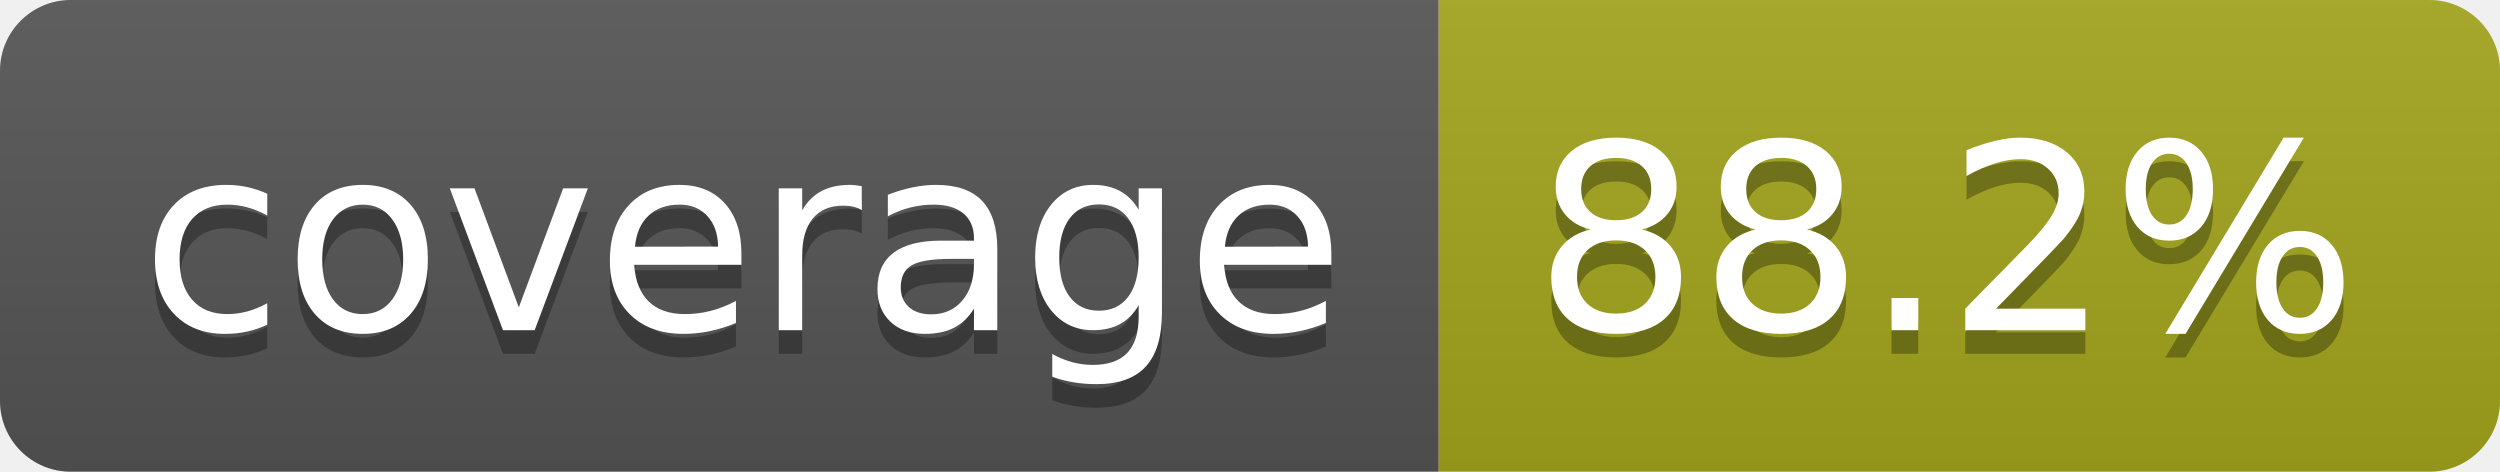
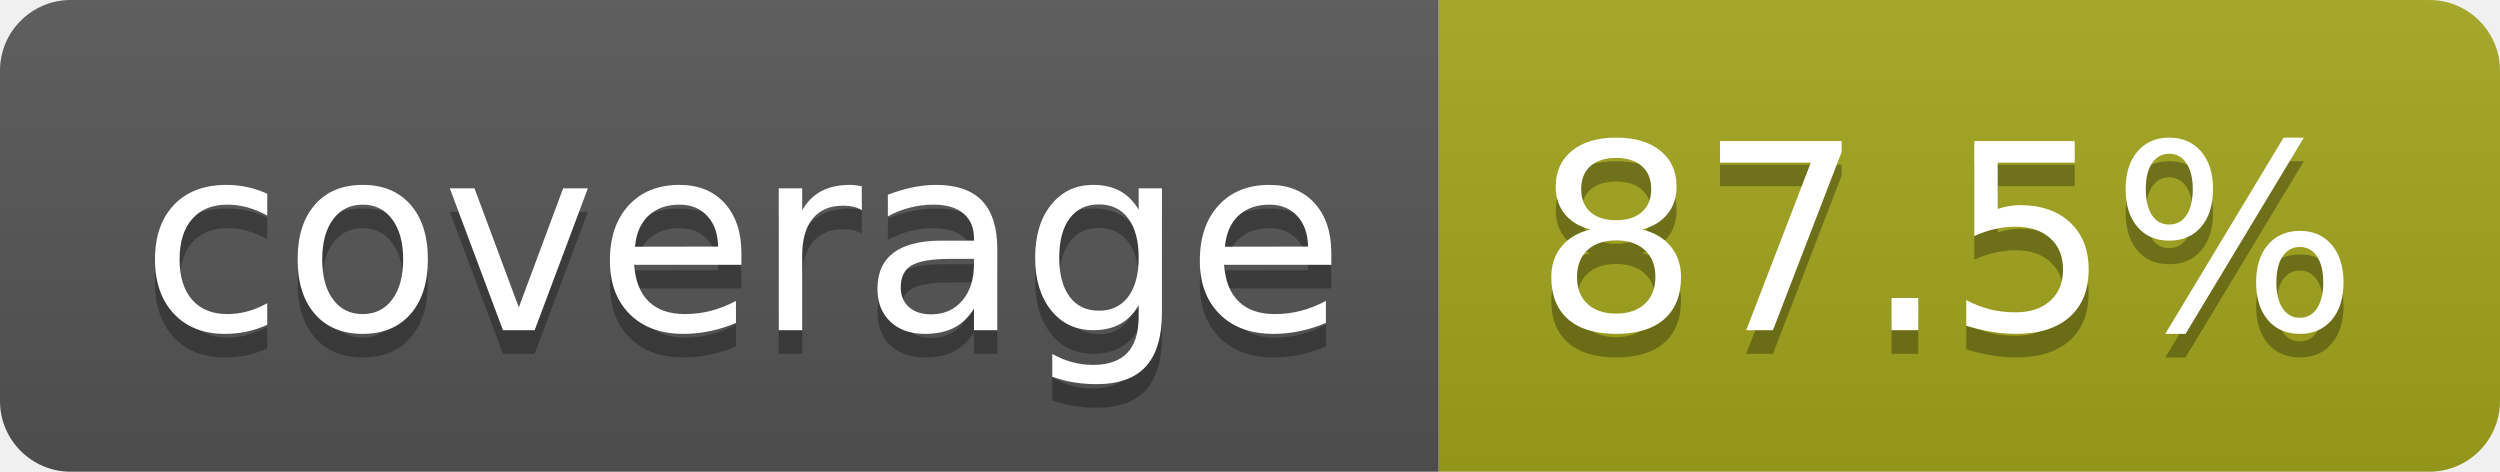
- <svg xmlns="http://www.w3.org/2000/svg" width="106" height="20" role="img" aria-label="coverage: 88.2%">
+ <svg xmlns="http://www.w3.org/2000/svg" width="106" height="20" role="img" aria-label="coverage: 87.5%">
  <linearGradient id="s" x2="0" y2="100%">
    <stop offset="0" stop-color="#bbb" stop-opacity=".1" />
    <stop offset="1" stop-opacity=".1" />
  </linearGradient>
  <clipPath id="r">
    <rect width="106" height="20" rx="3" fill="#fff" />
  </clipPath>
  <g clip-path="url(#r)">
    <rect width="61" height="20" fill="#555" />
    <rect x="61" width="45" height="20" fill="#a4a61d" />
    <rect width="106" height="20" fill="url(#s)" />
  </g>
  <g fill="#fff" text-anchor="middle" font-family="Verdana,Geneva,DejaVu Sans,sans-serif" text-rendering="geometricPrecision" font-size="110">
    <text aria-hidden="true" x="315" y="150" fill="#010101" fill-opacity=".3" transform="scale(.1)" textLength="510">coverage</text>
    <text x="315" y="140" transform="scale(.1)" fill="#fff" textLength="510">coverage</text>
-     <text aria-hidden="true" x="825" y="150" fill="#010101" fill-opacity=".3" transform="scale(.1)" textLength="350">88.2%</text>
-     <text x="825" y="140" transform="scale(.1)" fill="#fff" textLength="350">88.2%</text>
+     <text aria-hidden="true" x="825" y="150" fill="#010101" fill-opacity=".3" transform="scale(.1)" textLength="350">87.5%</text>
+     <text x="825" y="140" transform="scale(.1)" fill="#fff" textLength="350">87.5%</text>
  </g>
</svg>
